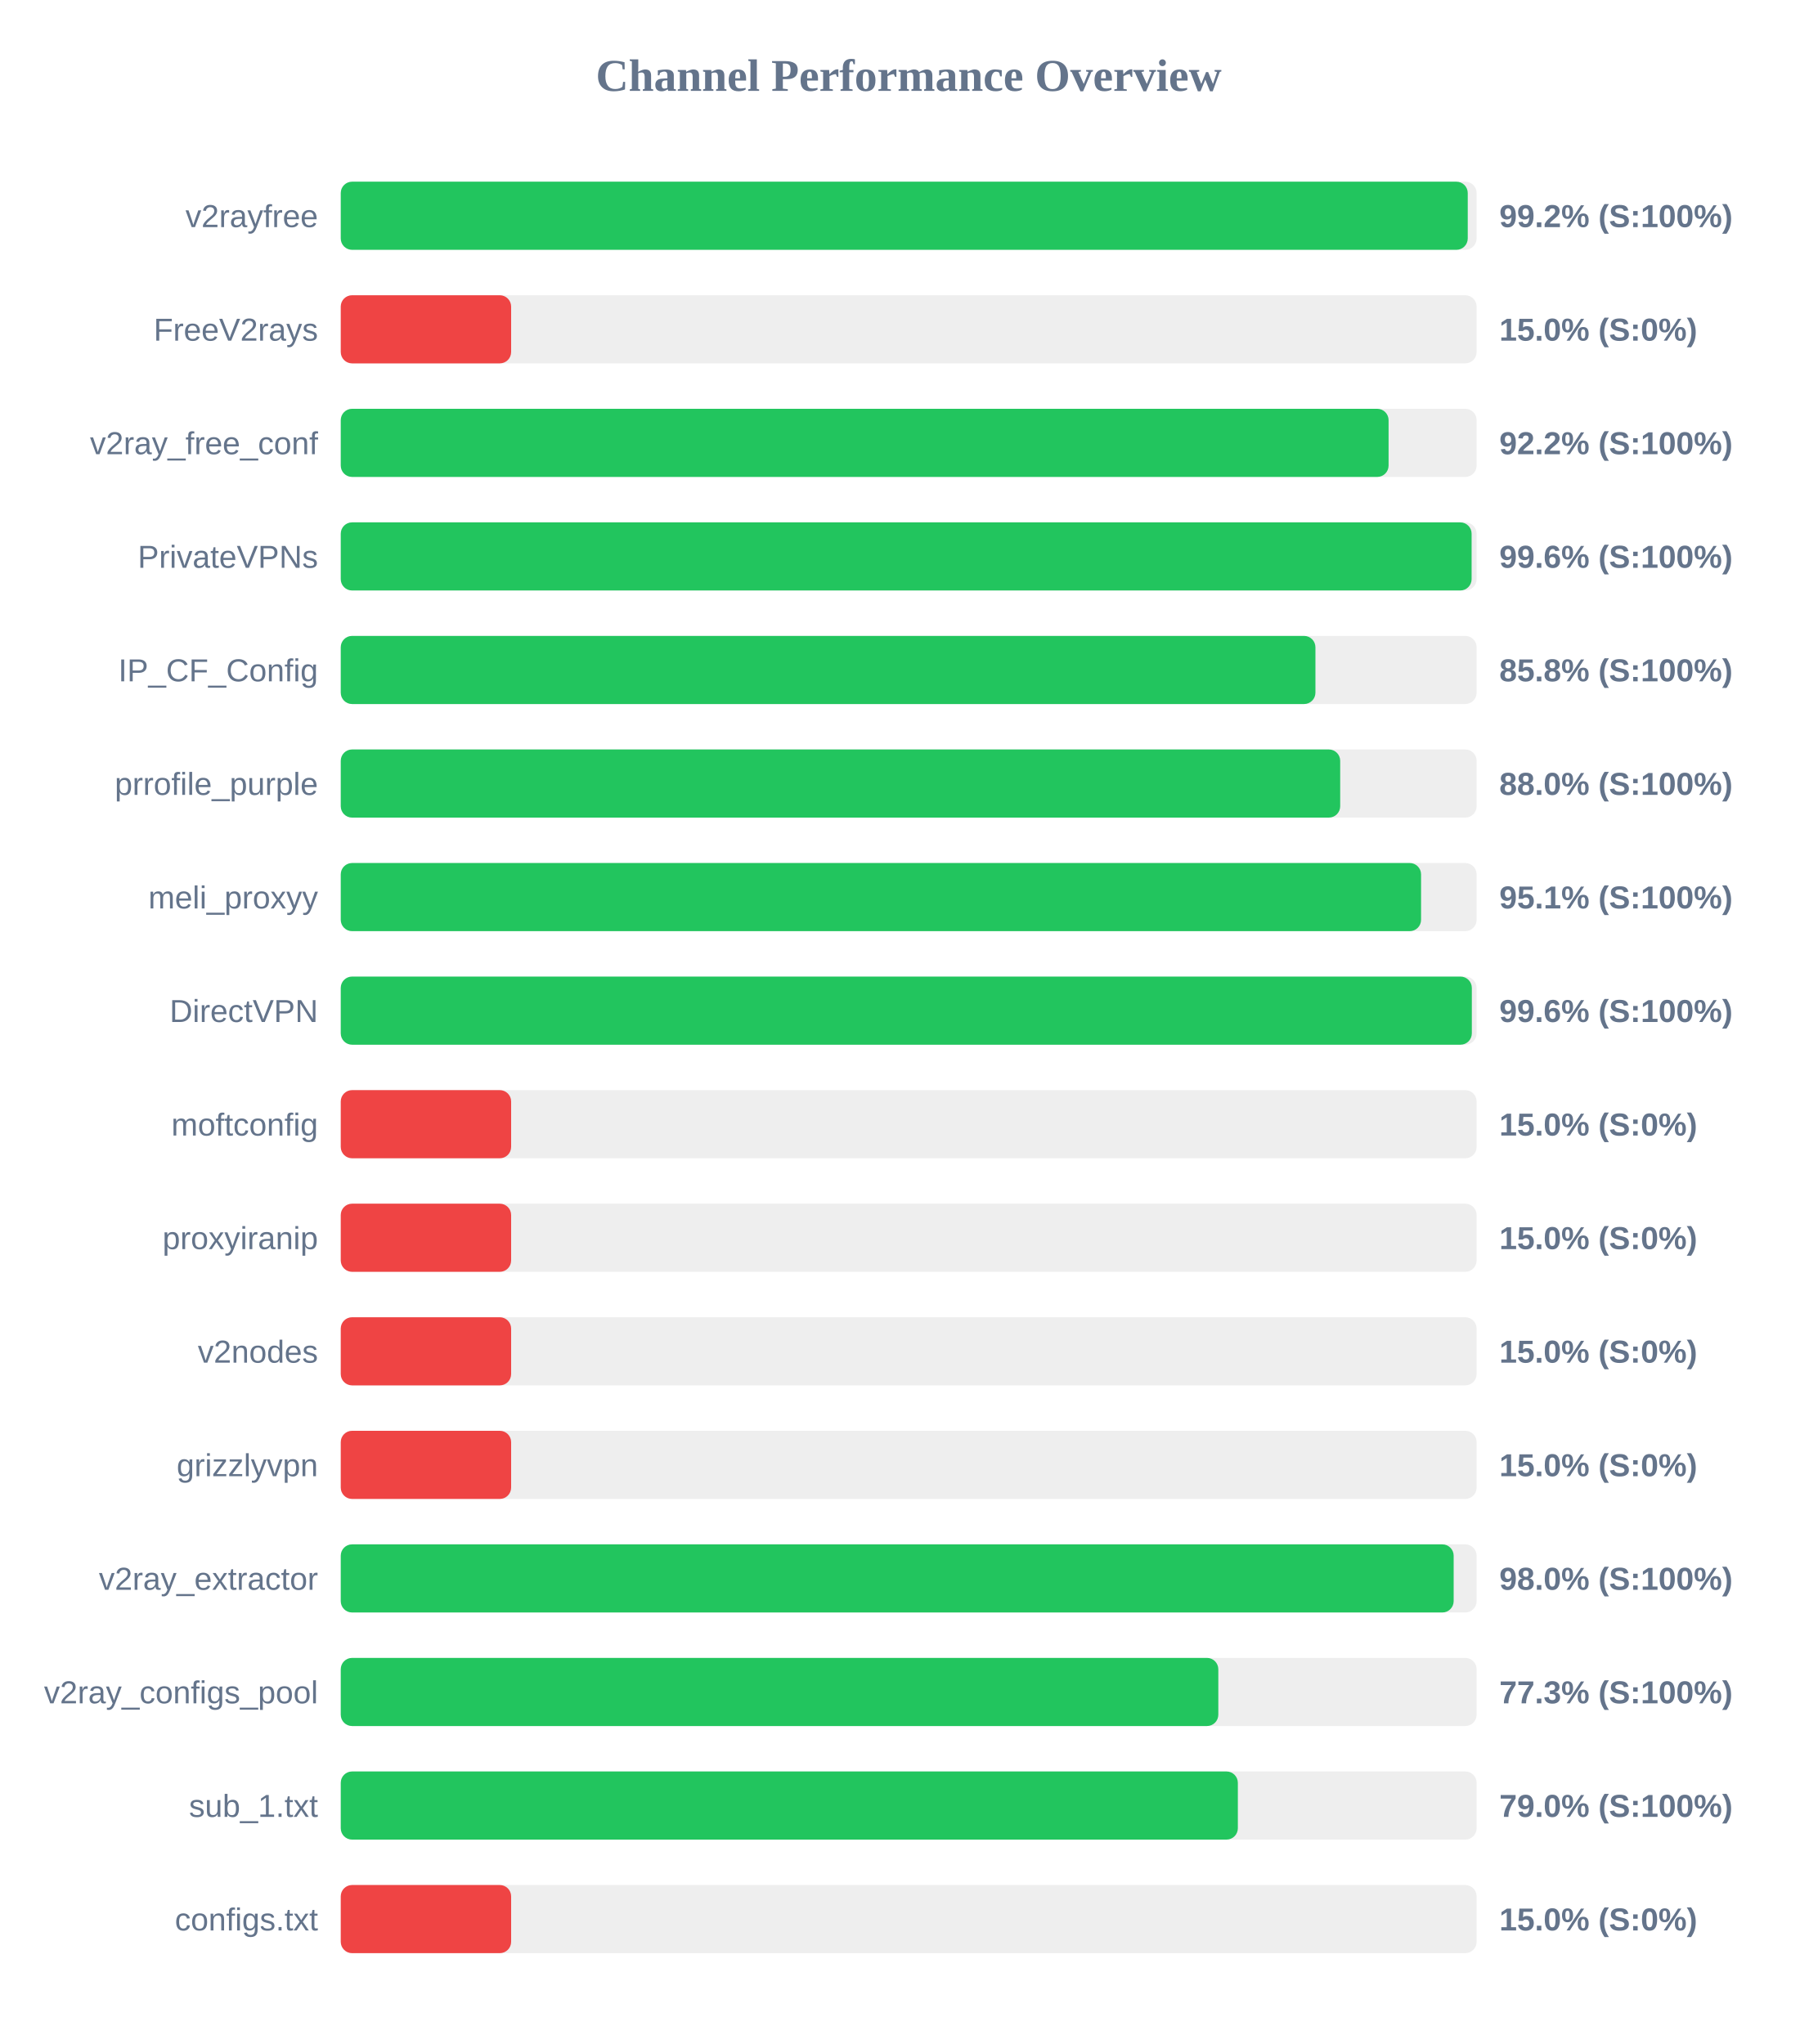
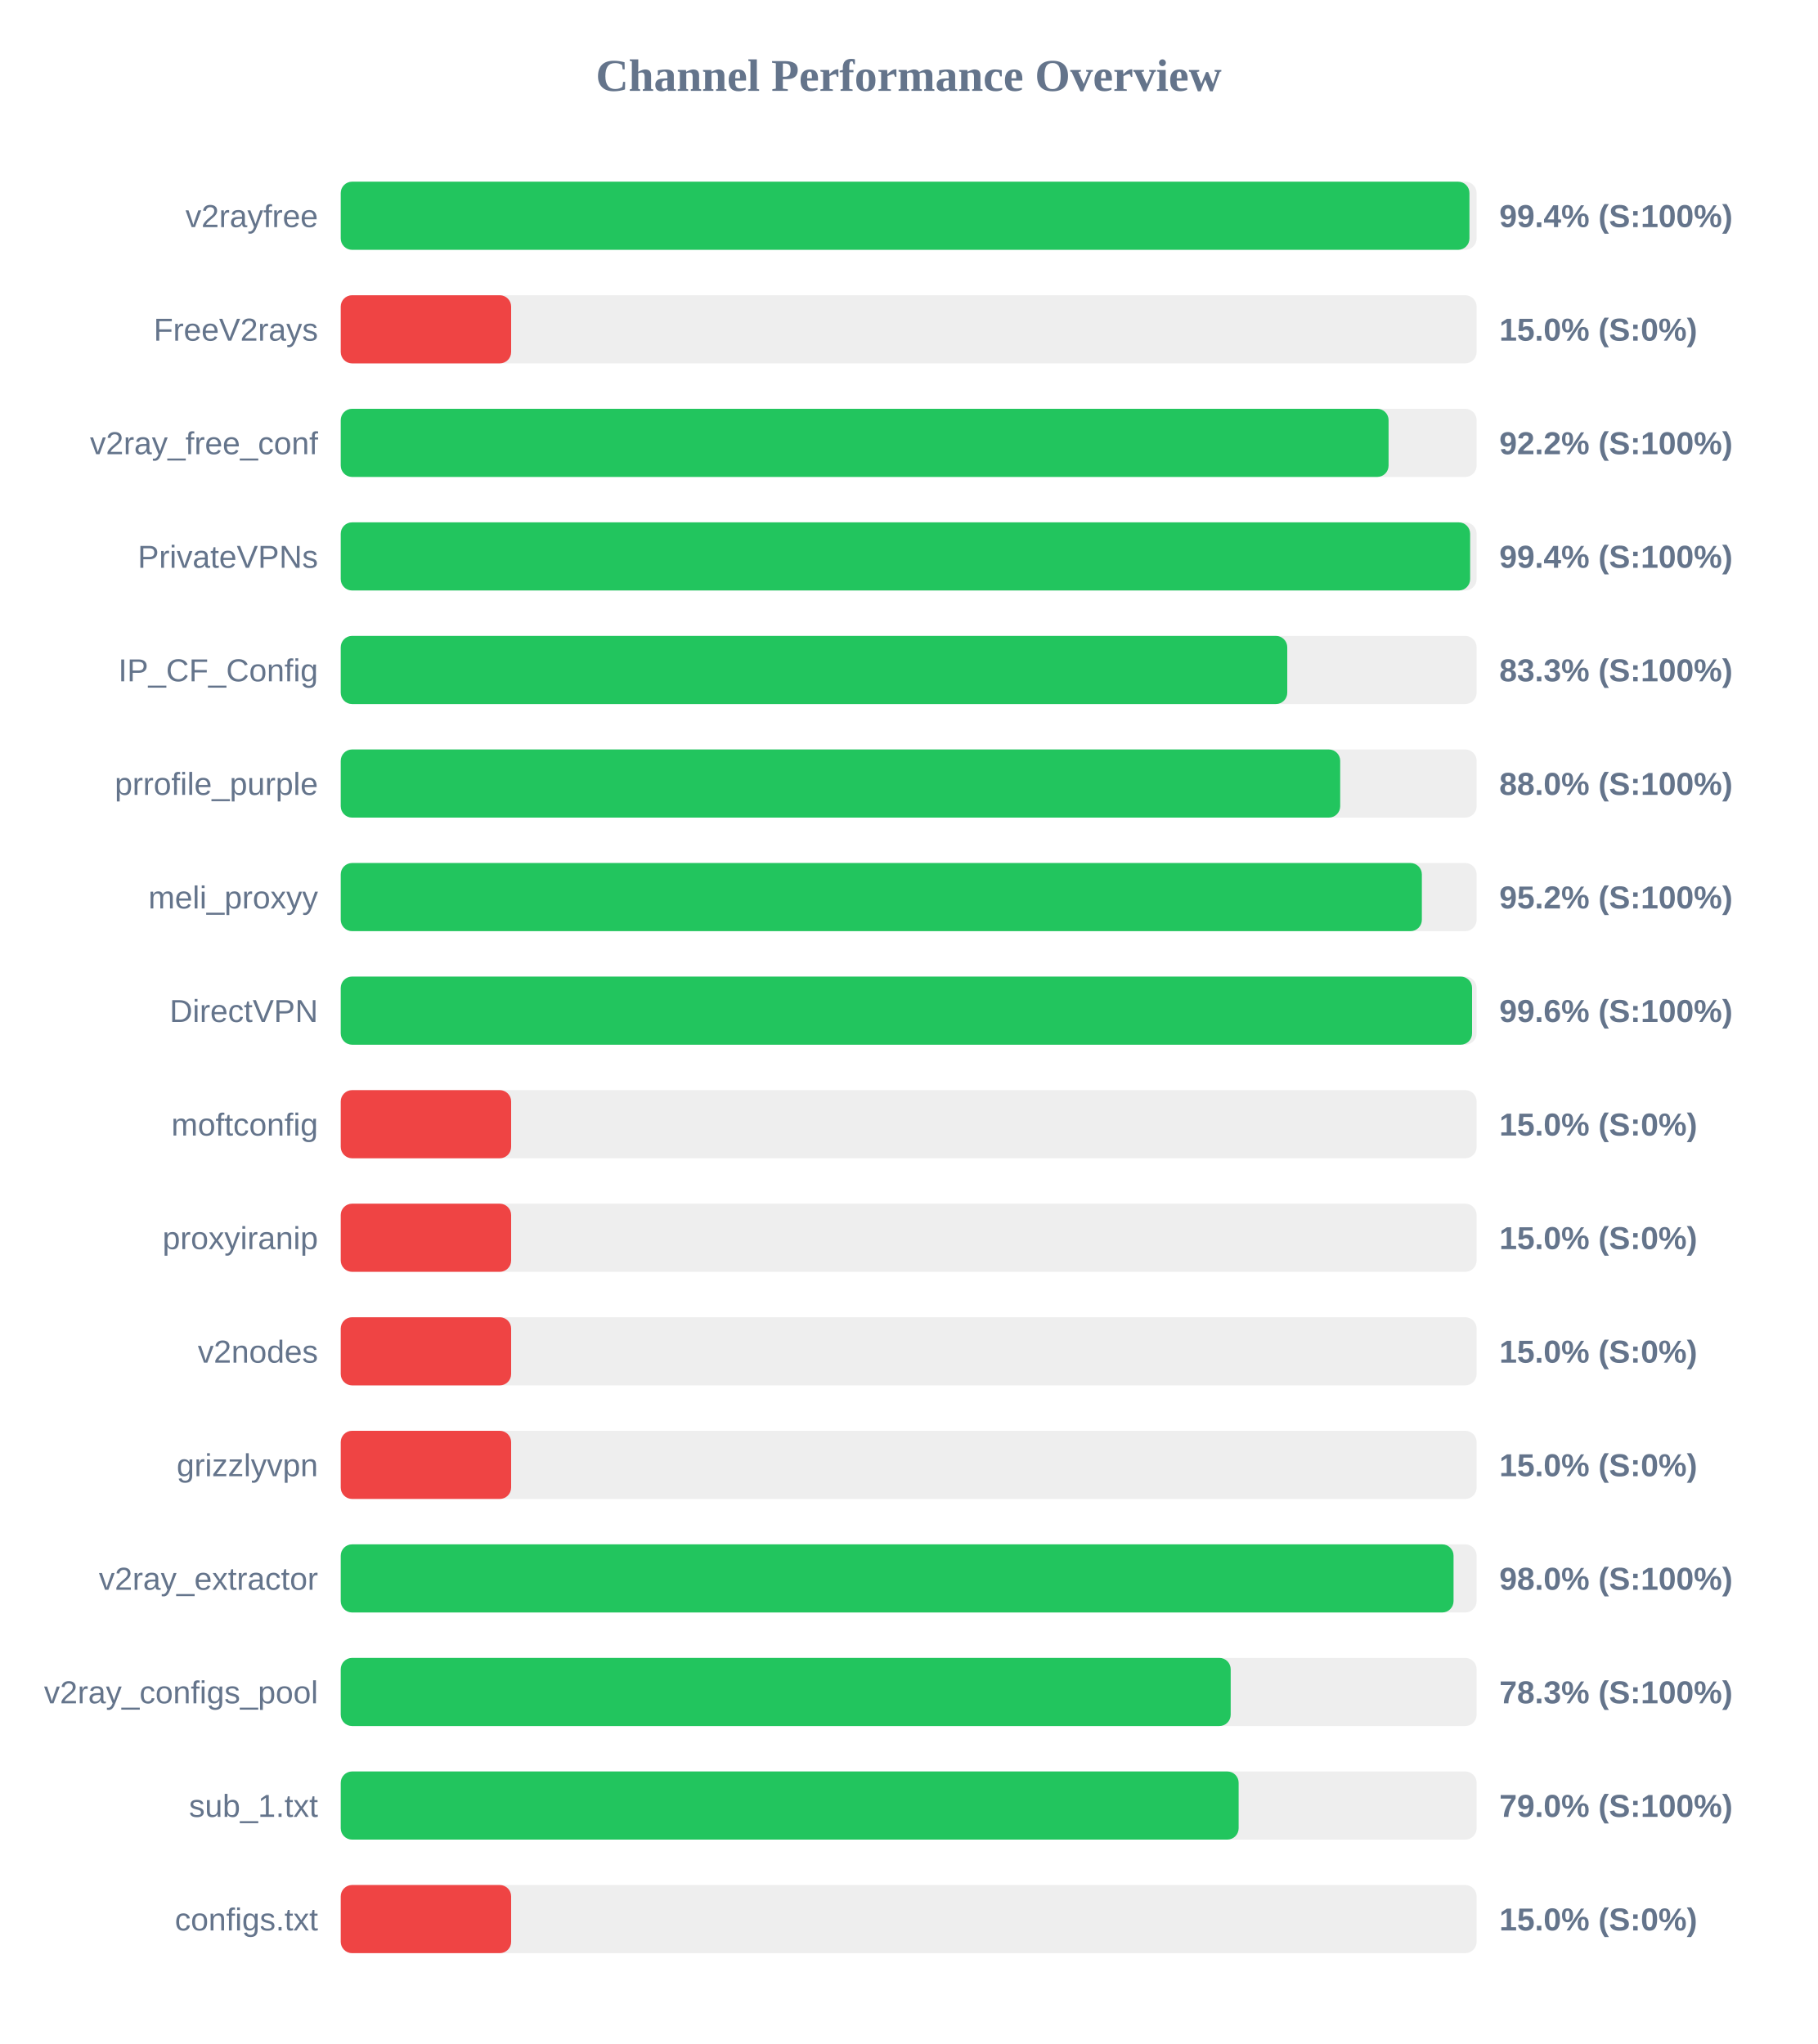
<svg xmlns="http://www.w3.org/2000/svg" width="800" height="900" version="1.1">
  <style>
        .row { font: 14px Arial; fill: #64748b; }
        .score { font: bold 14px Arial; fill: #64748b; }
    </style>
  <text x="400" y="40" text-anchor="middle" font-size="20px" font-weight="bold" fill="#64748b">Channel Performance Overview</text>
  <rect x="150" y="80" width="500" height="30" fill="#eee" rx="5" />
-   <rect x="150" y="80" width="496.1" height="30" fill="#22c55e" rx="5" />
+   <rect x="150" y="80" width="496.85" height="30" fill="#22c55e" rx="5" />
  <text x="140" y="100" text-anchor="end" class="row">v2rayfree</text>
-   <text x="660" y="100" text-anchor="start" class="score">99.2% (S:100%)</text>
+   <text x="660" y="100" text-anchor="start" class="score">99.4% (S:100%)</text>
  <rect x="150" y="130" width="500" height="30" fill="#eee" rx="5" />
  <rect x="150" y="130" width="75.0" height="30" fill="#ef4444" rx="5" />
  <text x="140" y="150" text-anchor="end" class="row">FreeV2rays</text>
  <text x="660" y="150" text-anchor="start" class="score">15.0% (S:0%)</text>
  <rect x="150" y="180" width="500" height="30" fill="#eee" rx="5" />
  <rect x="150" y="180" width="461.25" height="30" fill="#22c55e" rx="5" />
  <text x="140" y="200" text-anchor="end" class="row">v2ray_free_conf</text>
  <text x="660" y="200" text-anchor="start" class="score">92.2% (S:100%)</text>
  <rect x="150" y="230" width="500" height="30" fill="#eee" rx="5" />
-   <rect x="150" y="230" width="497.8" height="30" fill="#22c55e" rx="5" />
+   <rect x="150" y="230" width="497.15" height="30" fill="#22c55e" rx="5" />
  <text x="140" y="250" text-anchor="end" class="row">PrivateVPNs</text>
-   <text x="660" y="250" text-anchor="start" class="score">99.6% (S:100%)</text>
+   <text x="660" y="250" text-anchor="start" class="score">99.4% (S:100%)</text>
  <rect x="150" y="280" width="500" height="30" fill="#eee" rx="5" />
-   <rect x="150" y="280" width="429.05" height="30" fill="#22c55e" rx="5" />
+   <rect x="150" y="280" width="416.65" height="30" fill="#22c55e" rx="5" />
  <text x="140" y="300" text-anchor="end" class="row">IP_CF_Config</text>
-   <text x="660" y="300" text-anchor="start" class="score">85.8% (S:100%)</text>
+   <text x="660" y="300" text-anchor="start" class="score">83.3% (S:100%)</text>
  <rect x="150" y="330" width="500" height="30" fill="#eee" rx="5" />
  <rect x="150" y="330" width="439.95" height="30" fill="#22c55e" rx="5" />
  <text x="140" y="350" text-anchor="end" class="row">prrofile_purple</text>
  <text x="660" y="350" text-anchor="start" class="score">88.0% (S:100%)</text>
  <rect x="150" y="380" width="500" height="30" fill="#eee" rx="5" />
-   <rect x="150" y="380" width="475.55" height="30" fill="#22c55e" rx="5" />
+   <rect x="150" y="380" width="475.9" height="30" fill="#22c55e" rx="5" />
  <text x="140" y="400" text-anchor="end" class="row">meli_proxyy</text>
-   <text x="660" y="400" text-anchor="start" class="score">95.1% (S:100%)</text>
+   <text x="660" y="400" text-anchor="start" class="score">95.2% (S:100%)</text>
  <rect x="150" y="430" width="500" height="30" fill="#eee" rx="5" />
-   <rect x="150" y="430" width="497.9" height="30" fill="#22c55e" rx="5" />
+   <rect x="150" y="430" width="498.0" height="30" fill="#22c55e" rx="5" />
  <text x="140" y="450" text-anchor="end" class="row">DirectVPN</text>
  <text x="660" y="450" text-anchor="start" class="score">99.6% (S:100%)</text>
  <rect x="150" y="480" width="500" height="30" fill="#eee" rx="5" />
  <rect x="150" y="480" width="75.0" height="30" fill="#ef4444" rx="5" />
  <text x="140" y="500" text-anchor="end" class="row">moftconfig</text>
  <text x="660" y="500" text-anchor="start" class="score">15.0% (S:0%)</text>
  <rect x="150" y="530" width="500" height="30" fill="#eee" rx="5" />
  <rect x="150" y="530" width="75.0" height="30" fill="#ef4444" rx="5" />
  <text x="140" y="550" text-anchor="end" class="row">proxyiranip</text>
  <text x="660" y="550" text-anchor="start" class="score">15.0% (S:0%)</text>
  <rect x="150" y="580" width="500" height="30" fill="#eee" rx="5" />
  <rect x="150" y="580" width="75.0" height="30" fill="#ef4444" rx="5" />
  <text x="140" y="600" text-anchor="end" class="row">v2nodes</text>
  <text x="660" y="600" text-anchor="start" class="score">15.0% (S:0%)</text>
  <rect x="150" y="630" width="500" height="30" fill="#eee" rx="5" />
  <rect x="150" y="630" width="75.0" height="30" fill="#ef4444" rx="5" />
  <text x="140" y="650" text-anchor="end" class="row">grizzlyvpn</text>
  <text x="660" y="650" text-anchor="start" class="score">15.0% (S:0%)</text>
  <rect x="150" y="680" width="500" height="30" fill="#eee" rx="5" />
-   <rect x="150" y="680" width="489.9" height="30" fill="#22c55e" rx="5" />
+   <rect x="150" y="680" width="489.85" height="30" fill="#22c55e" rx="5" />
  <text x="140" y="700" text-anchor="end" class="row">v2ray_extractor</text>
  <text x="660" y="700" text-anchor="start" class="score">98.0% (S:100%)</text>
  <rect x="150" y="730" width="500" height="30" fill="#eee" rx="5" />
-   <rect x="150" y="730" width="386.3" height="30" fill="#22c55e" rx="5" />
+   <rect x="150" y="730" width="391.75" height="30" fill="#22c55e" rx="5" />
  <text x="140" y="750" text-anchor="end" class="row">v2ray_configs_pool</text>
-   <text x="660" y="750" text-anchor="start" class="score">77.3% (S:100%)</text>
+   <text x="660" y="750" text-anchor="start" class="score">78.3% (S:100%)</text>
  <rect x="150" y="780" width="500" height="30" fill="#eee" rx="5" />
-   <rect x="150" y="780" width="394.9" height="30" fill="#22c55e" rx="5" />
+   <rect x="150" y="780" width="395.25" height="30" fill="#22c55e" rx="5" />
  <text x="140" y="800" text-anchor="end" class="row">sub_1.txt</text>
  <text x="660" y="800" text-anchor="start" class="score">79.0% (S:100%)</text>
  <rect x="150" y="830" width="500" height="30" fill="#eee" rx="5" />
  <rect x="150" y="830" width="75.0" height="30" fill="#ef4444" rx="5" />
  <text x="140" y="850" text-anchor="end" class="row">configs.txt</text>
  <text x="660" y="850" text-anchor="start" class="score">15.0% (S:0%)</text>
</svg>
